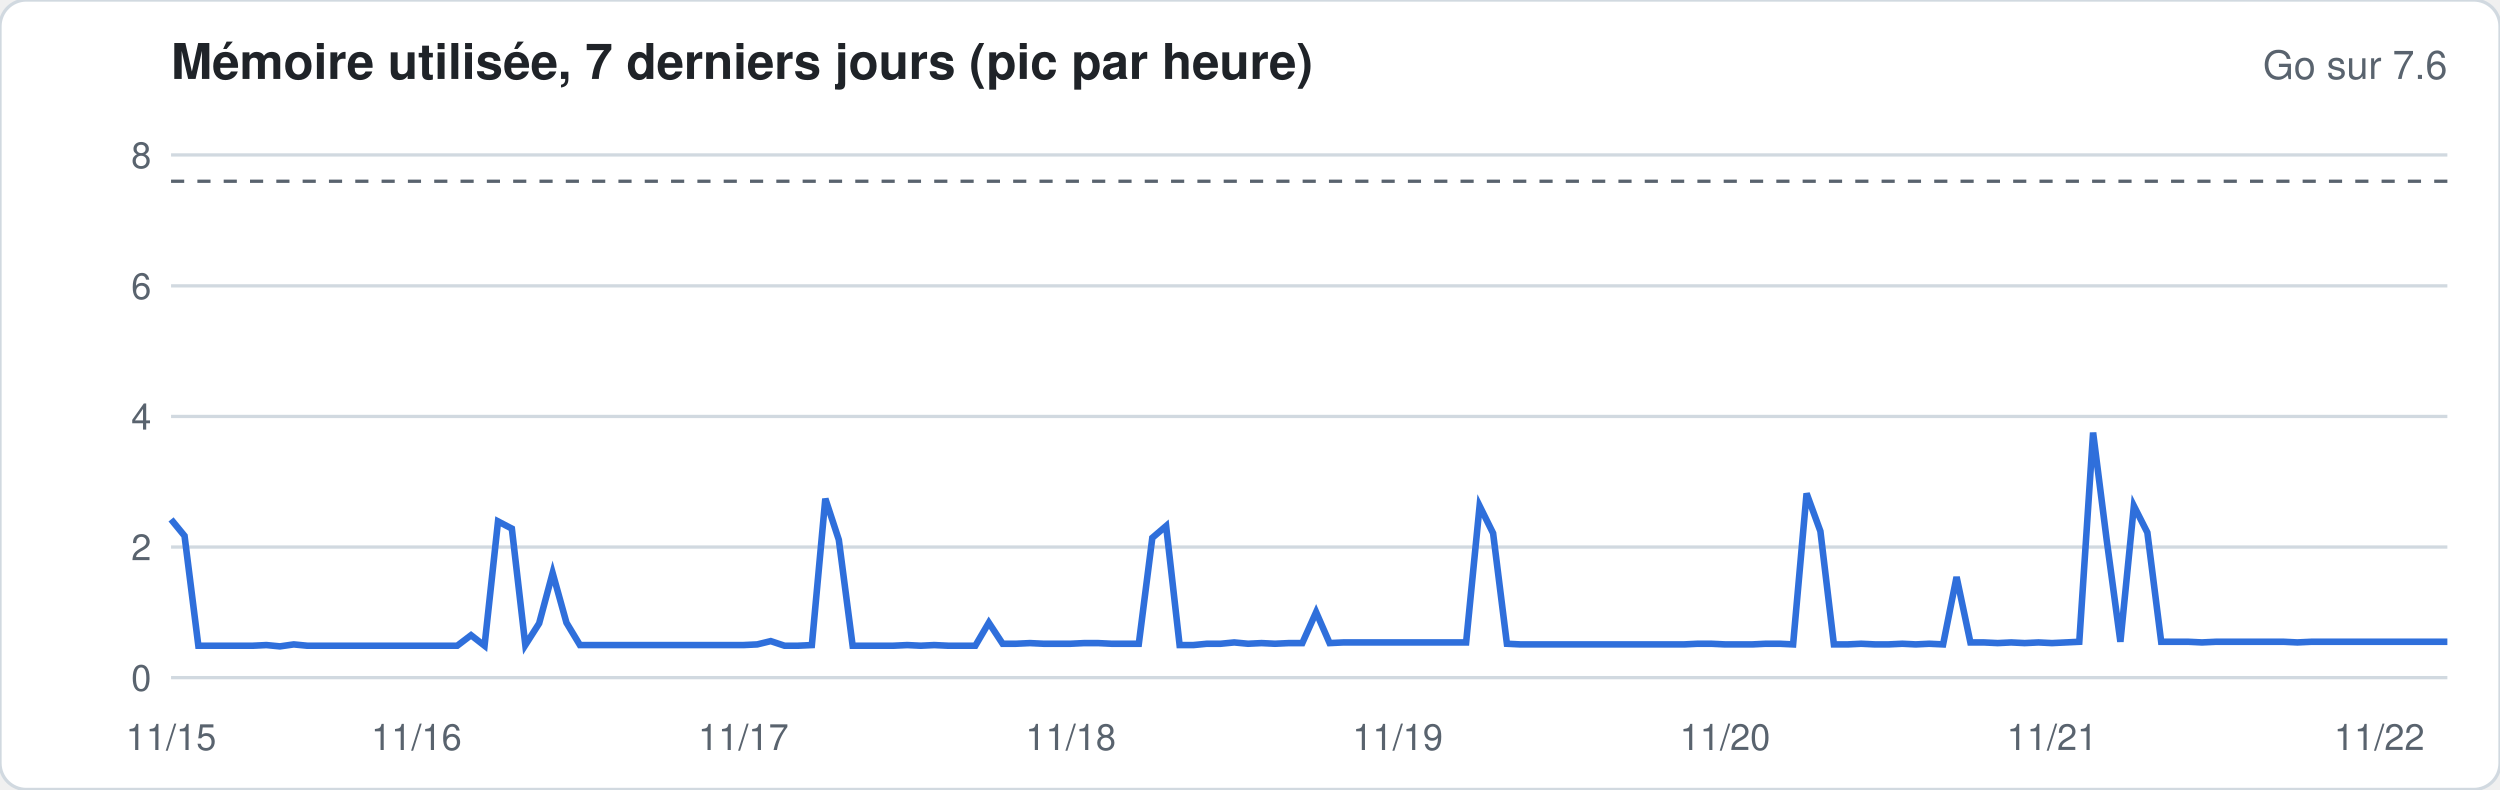
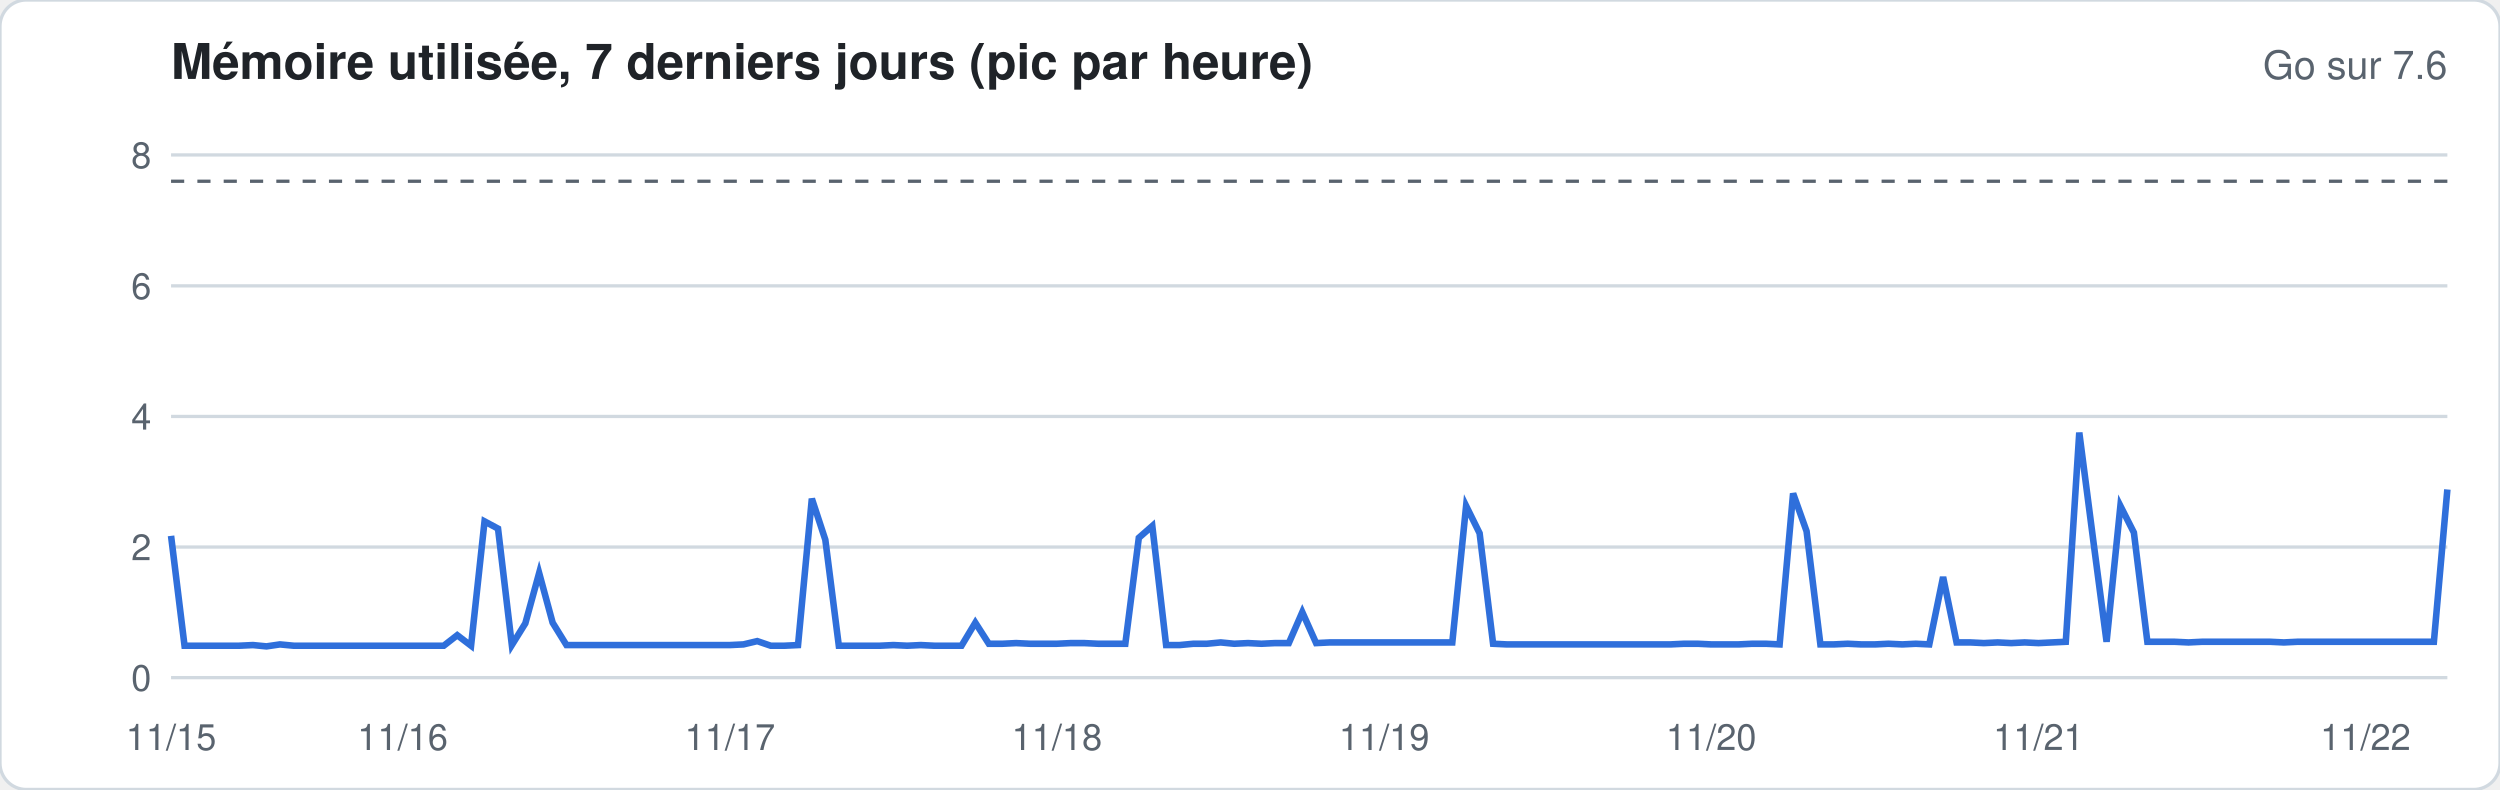
<svg xmlns="http://www.w3.org/2000/svg" width="760" height="240" viewBox="0 0 760 240" font-family="-apple-system,Segoe UI,Helvetica,Arial,sans-serif">
  <rect width="760" height="240" rx="8" fill="#ffffff" stroke="#d1d9e0" />
  <text x="52" y="24" font-size="15" font-weight="600" fill="#1f2328">Mémoire utilisée, 7 derniers jours (pic par heure)</text>
  <text x="744" y="24" font-size="12" fill="#59636e" text-anchor="end">Go sur 7.6</text>
  <line x1="52" x2="744" y1="206.0" y2="206.0" stroke="#d1d9e0" stroke-width="1" />
  <text x="46" y="210.0" font-size="11" fill="#59636e" text-anchor="end">0</text>
  <line x1="52" x2="744" y1="166.3" y2="166.3" stroke="#d1d9e0" stroke-width="1" />
  <text x="46" y="170.3" font-size="11" fill="#59636e" text-anchor="end">2</text>
  <line x1="52" x2="744" y1="126.6" y2="126.6" stroke="#d1d9e0" stroke-width="1" />
  <text x="46" y="130.6" font-size="11" fill="#59636e" text-anchor="end">4</text>
  <line x1="52" x2="744" y1="86.9" y2="86.9" stroke="#d1d9e0" stroke-width="1" />
  <text x="46" y="90.9" font-size="11" fill="#59636e" text-anchor="end">6</text>
  <line x1="52" x2="744" y1="47.1" y2="47.1" stroke="#d1d9e0" stroke-width="1" />
  <text x="46" y="51.1" font-size="11" fill="#59636e" text-anchor="end">8</text>
  <line x1="52" x2="744" y1="55.1" y2="55.1" stroke="#59636e" stroke-dasharray="4 4" />
-   <polyline fill="none" stroke="#2f6fdb" stroke-width="2" points="52.0,157.9 56.1,162.9 60.3,196.3 64.4,196.3 68.6,196.3 72.7,196.3 76.9,196.3 81.0,196.1 85.1,196.5 89.3,195.9 93.4,196.3 97.6,196.3 101.7,196.3 105.9,196.3 110.0,196.3 114.2,196.3 118.3,196.3 122.4,196.3 126.6,196.3 130.7,196.3 134.9,196.3 139.0,196.3 143.2,193.1 147.3,196.3 151.4,158.5 155.6,160.7 159.7,196.1 163.9,189.5 168.0,174.2 172.2,189.3 176.3,196.1 180.5,196.1 184.6,196.1 188.7,196.1 192.9,196.1 197.0,196.1 201.2,196.1 205.3,196.1 209.5,196.1 213.6,196.1 217.7,196.1 221.9,196.1 226.0,196.1 230.2,195.9 234.3,194.9 238.5,196.3 242.6,196.3 246.8,196.1 250.9,151.6 255.0,164.1 259.2,196.3 263.3,196.3 267.5,196.3 271.6,196.3 275.8,196.1 279.9,196.3 284.0,196.1 288.2,196.3 292.3,196.3 296.5,196.3 300.6,189.3 304.8,195.7 308.9,195.7 313.1,195.5 317.2,195.7 321.3,195.7 325.5,195.7 329.6,195.5 333.8,195.5 337.9,195.7 342.1,195.7 346.2,195.7 350.3,163.5 354.5,159.9 358.6,196.1 362.8,196.1 366.9,195.7 371.1,195.7 375.2,195.3 379.4,195.7 383.5,195.5 387.6,195.7 391.8,195.5 395.9,195.5 400.1,186.1 404.2,195.5 408.4,195.3 412.5,195.3 416.6,195.3 420.8,195.3 424.9,195.3 429.1,195.3 433.2,195.3 437.4,195.3 441.5,195.3 445.7,195.3 449.8,153.8 453.9,162.1 458.1,195.7 462.2,195.9 466.4,195.9 470.5,195.9 474.7,195.9 478.8,195.9 482.9,195.9 487.1,195.9 491.2,195.9 495.4,195.9 499.5,195.9 503.7,195.9 507.8,195.9 512.0,195.9 516.1,195.7 520.2,195.7 524.4,195.9 528.5,195.9 532.7,195.9 536.8,195.7 541.0,195.7 545.1,195.9 549.2,150.0 553.4,161.5 557.5,195.9 561.7,195.9 565.8,195.7 570.0,195.9 574.1,195.9 578.3,195.7 582.4,195.9 586.5,195.7 590.7,195.9 594.8,175.4 599.0,195.3 603.1,195.3 607.3,195.5 611.4,195.3 615.5,195.5 619.7,195.3 623.8,195.5 628.0,195.3 632.1,195.1 636.3,131.5 640.4,163.9 644.6,195.1 648.7,153.8 652.8,161.9 657.0,195.1 661.1,195.1 665.3,195.1 669.4,195.3 673.6,195.1 677.7,195.1 681.8,195.1 686.0,195.1 690.1,195.1 694.3,195.1 698.4,195.3 702.6,195.1 706.7,195.1 710.9,195.1 715.0,195.1 719.1,195.1 723.3,195.1 727.4,195.1 731.6,195.1 735.7,195.1 739.9,195.1 744.0,195.1" />
+   <polyline fill="none" stroke="#2f6fdb" stroke-width="2" points="52.0,162.9 56.1,196.3 60.3,196.3 64.4,196.3 68.6,196.3 72.7,196.3 76.9,196.1 81.0,196.5 85.1,195.9 89.3,196.3 93.4,196.3 97.6,196.3 101.7,196.3 105.9,196.3 110.0,196.3 114.2,196.3 118.3,196.3 122.4,196.3 126.6,196.3 130.7,196.3 134.9,196.3 139.0,193.1 143.2,196.3 147.3,158.5 151.4,160.7 155.6,196.1 159.7,189.5 163.9,174.2 168.0,189.3 172.2,196.1 176.3,196.1 180.5,196.1 184.6,196.1 188.7,196.1 192.9,196.1 197.0,196.1 201.2,196.1 205.3,196.1 209.5,196.1 213.6,196.1 217.7,196.1 221.9,196.1 226.0,195.9 230.2,194.9 234.3,196.3 238.5,196.3 242.6,196.1 246.8,151.6 250.9,164.1 255.0,196.3 259.2,196.3 263.3,196.3 267.5,196.3 271.6,196.1 275.8,196.3 279.9,196.1 284.0,196.3 288.2,196.3 292.3,196.3 296.5,189.3 300.6,195.7 304.8,195.7 308.9,195.5 313.1,195.7 317.2,195.7 321.3,195.7 325.5,195.5 329.6,195.5 333.8,195.7 337.9,195.7 342.1,195.7 346.2,163.5 350.3,159.9 354.5,196.1 358.6,196.1 362.8,195.7 366.9,195.7 371.1,195.3 375.2,195.7 379.4,195.5 383.5,195.7 387.6,195.5 391.8,195.5 395.9,186.1 400.1,195.5 404.2,195.3 408.4,195.3 412.5,195.3 416.6,195.3 420.8,195.3 424.9,195.3 429.1,195.3 433.2,195.3 437.4,195.3 441.5,195.3 445.7,153.8 449.8,162.1 453.9,195.7 458.1,195.9 462.2,195.9 466.4,195.9 470.5,195.9 474.7,195.9 478.8,195.9 482.9,195.9 487.1,195.9 491.2,195.9 495.4,195.9 499.5,195.9 503.7,195.9 507.8,195.9 512.0,195.7 516.1,195.7 520.2,195.9 524.4,195.9 528.5,195.9 532.7,195.7 536.8,195.7 541.0,195.9 545.1,150.0 549.2,161.5 553.4,195.9 557.5,195.9 561.7,195.7 565.8,195.9 570.0,195.9 574.1,195.7 578.3,195.9 582.4,195.7 586.5,195.9 590.7,175.4 594.8,195.3 599.0,195.3 603.1,195.5 607.3,195.3 611.4,195.5 615.5,195.3 619.7,195.5 623.8,195.3 628.0,195.1 632.1,131.5 636.3,163.9 640.4,195.1 644.6,153.8 648.7,161.9 652.8,195.1 657.0,195.1 661.1,195.1 665.3,195.3 669.4,195.1 673.6,195.1 677.7,195.1 681.8,195.1 686.0,195.1 690.1,195.1 694.3,195.3 698.4,195.1 702.6,195.1 706.7,195.1 710.9,195.1 715.0,195.1 719.1,195.1 723.3,195.1 727.4,195.1 731.6,195.1 735.7,195.1 739.9,195.1 744.0,148.8" />
  <text x="52.0" y="228" font-size="11" fill="#59636e" text-anchor="middle">11/15</text>
-   <text x="126.6" y="228" font-size="11" fill="#59636e" text-anchor="middle">11/16</text>
-   <text x="226.0" y="228" font-size="11" fill="#59636e" text-anchor="middle">11/17</text>
-   <text x="325.5" y="228" font-size="11" fill="#59636e" text-anchor="middle">11/18</text>
-   <text x="424.9" y="228" font-size="11" fill="#59636e" text-anchor="middle">11/19</text>
-   <text x="524.4" y="228" font-size="11" fill="#59636e" text-anchor="middle">11/20</text>
-   <text x="623.8" y="228" font-size="11" fill="#59636e" text-anchor="middle">11/21</text>
-   <text x="723.3" y="228" font-size="11" fill="#59636e" text-anchor="middle">11/22</text>
+   <text x="122.4" y="228" font-size="11" fill="#59636e" text-anchor="middle">11/16</text>
+   <text x="221.9" y="228" font-size="11" fill="#59636e" text-anchor="middle">11/17</text>
+   <text x="321.3" y="228" font-size="11" fill="#59636e" text-anchor="middle">11/18</text>
+   <text x="420.8" y="228" font-size="11" fill="#59636e" text-anchor="middle">11/19</text>
+   <text x="520.2" y="228" font-size="11" fill="#59636e" text-anchor="middle">11/20</text>
+   <text x="619.7" y="228" font-size="11" fill="#59636e" text-anchor="middle">11/21</text>
+   <text x="719.1" y="228" font-size="11" fill="#59636e" text-anchor="middle">11/22</text>
</svg>
